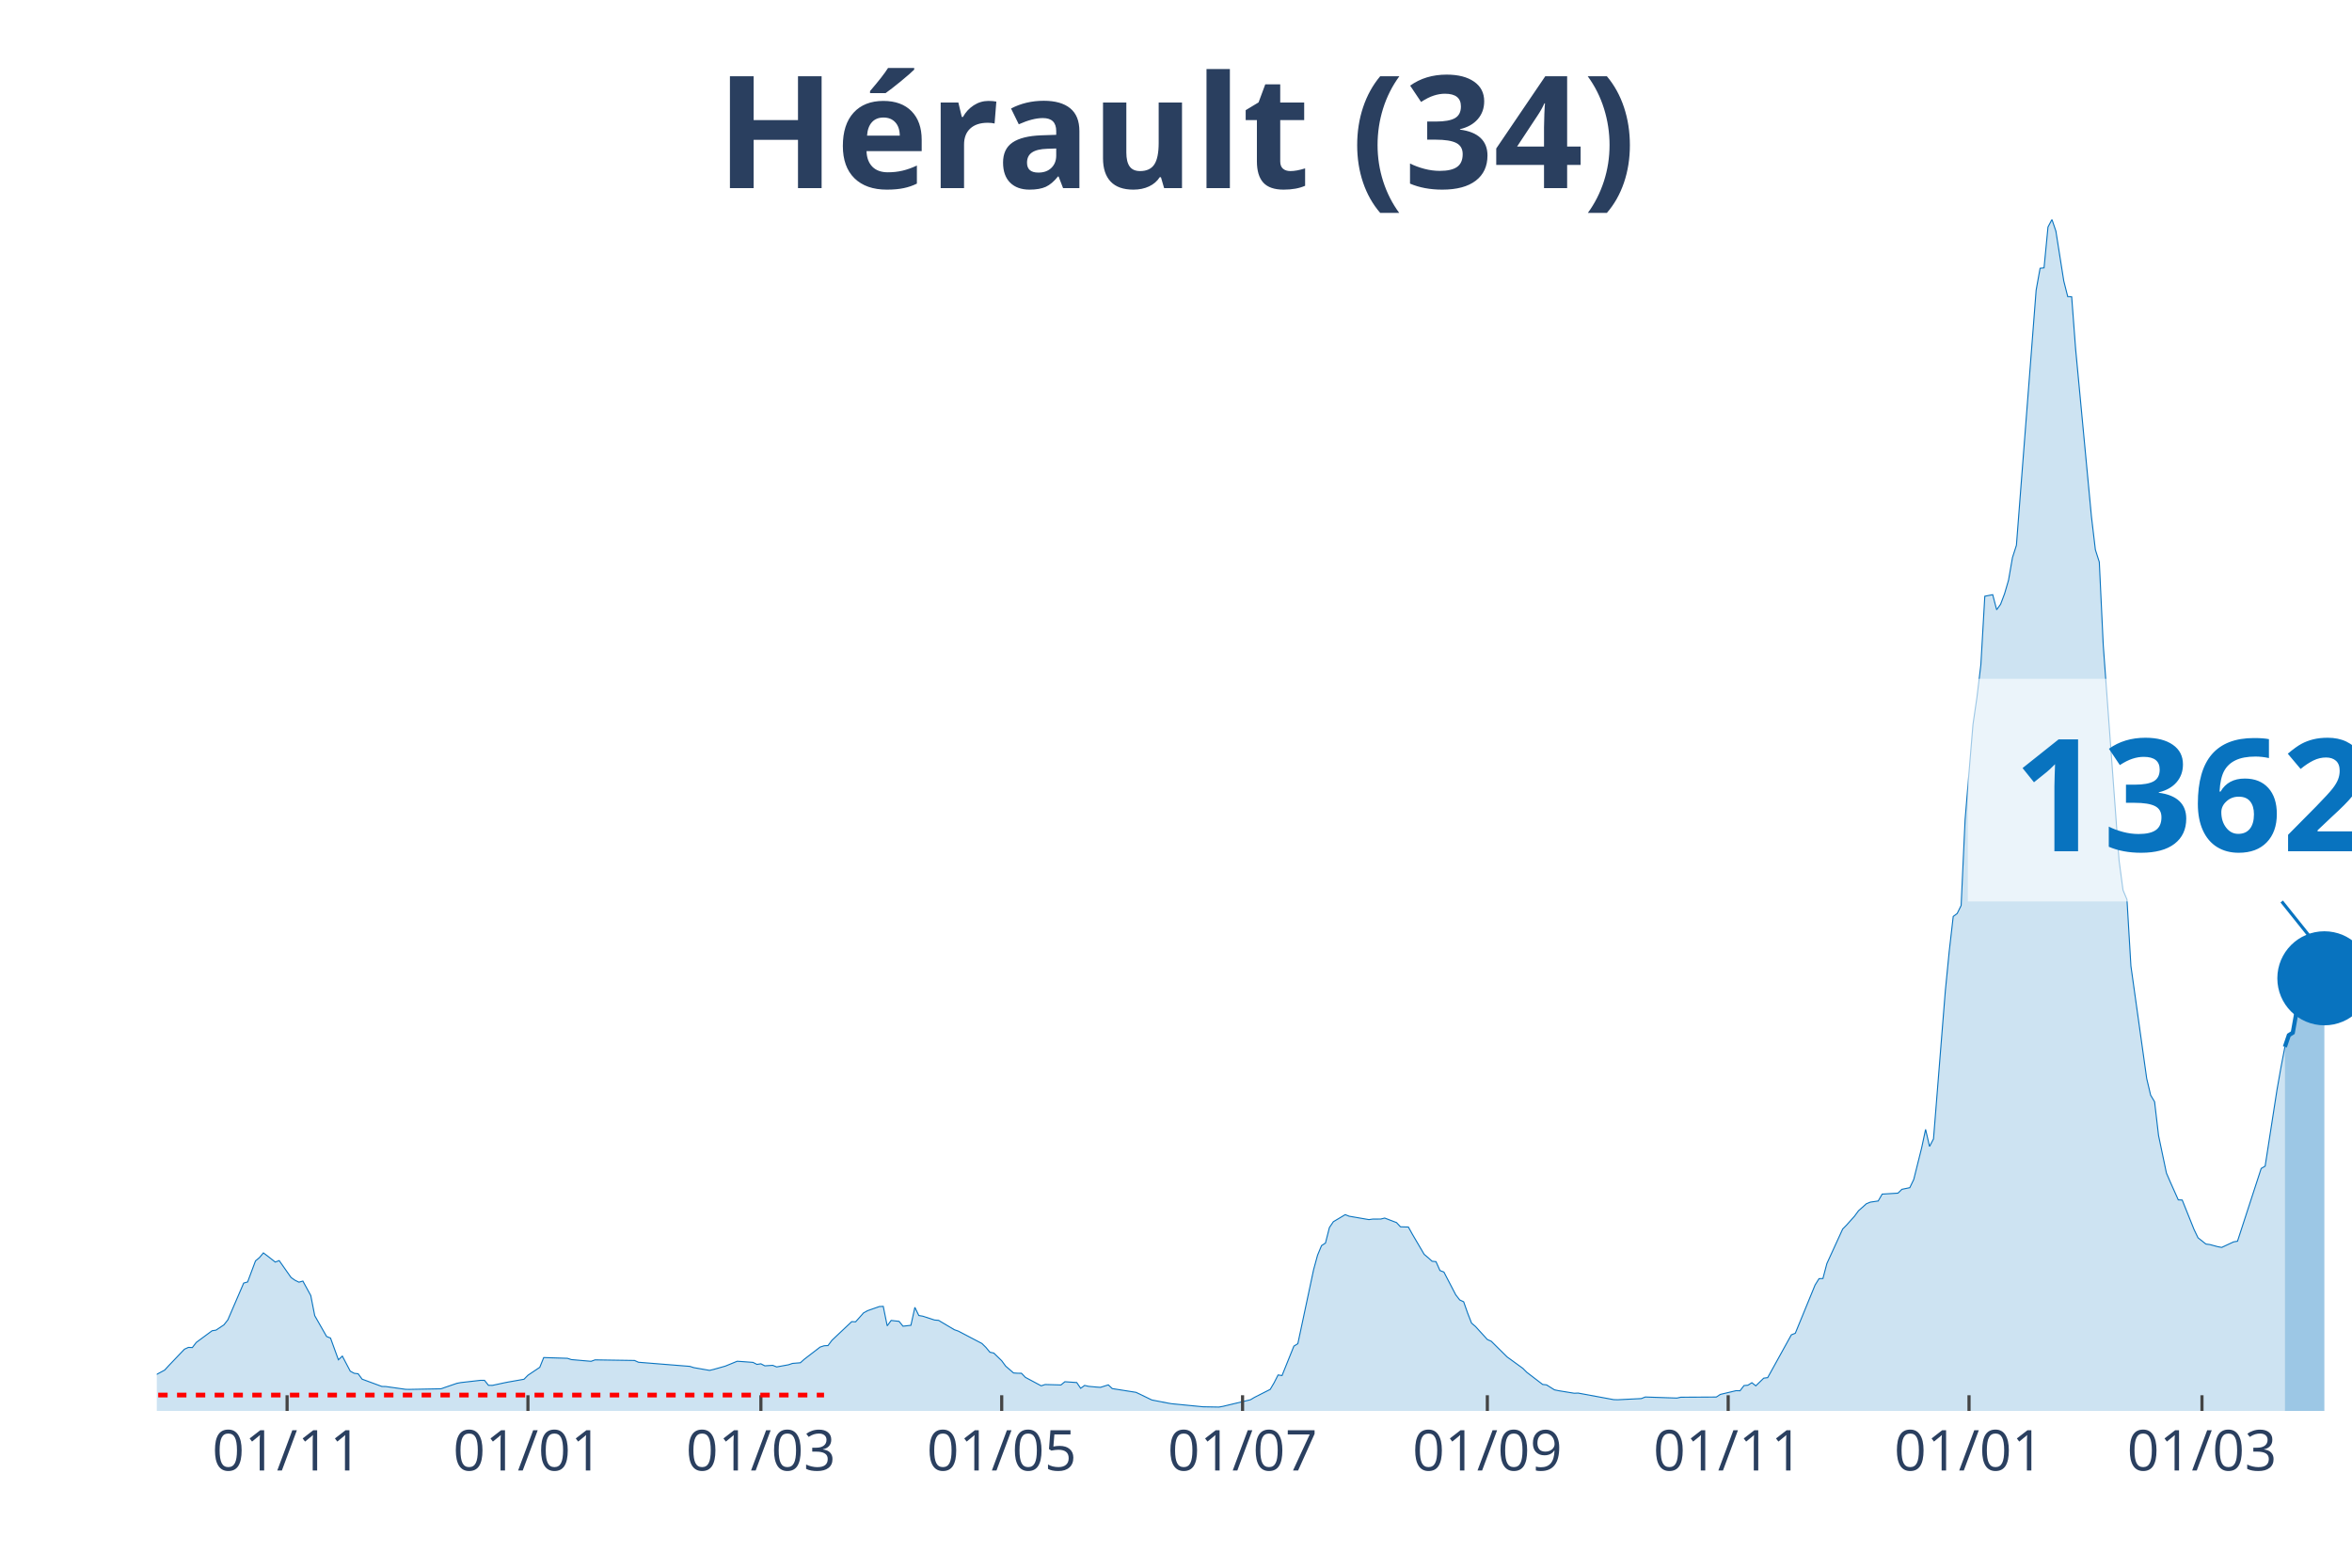
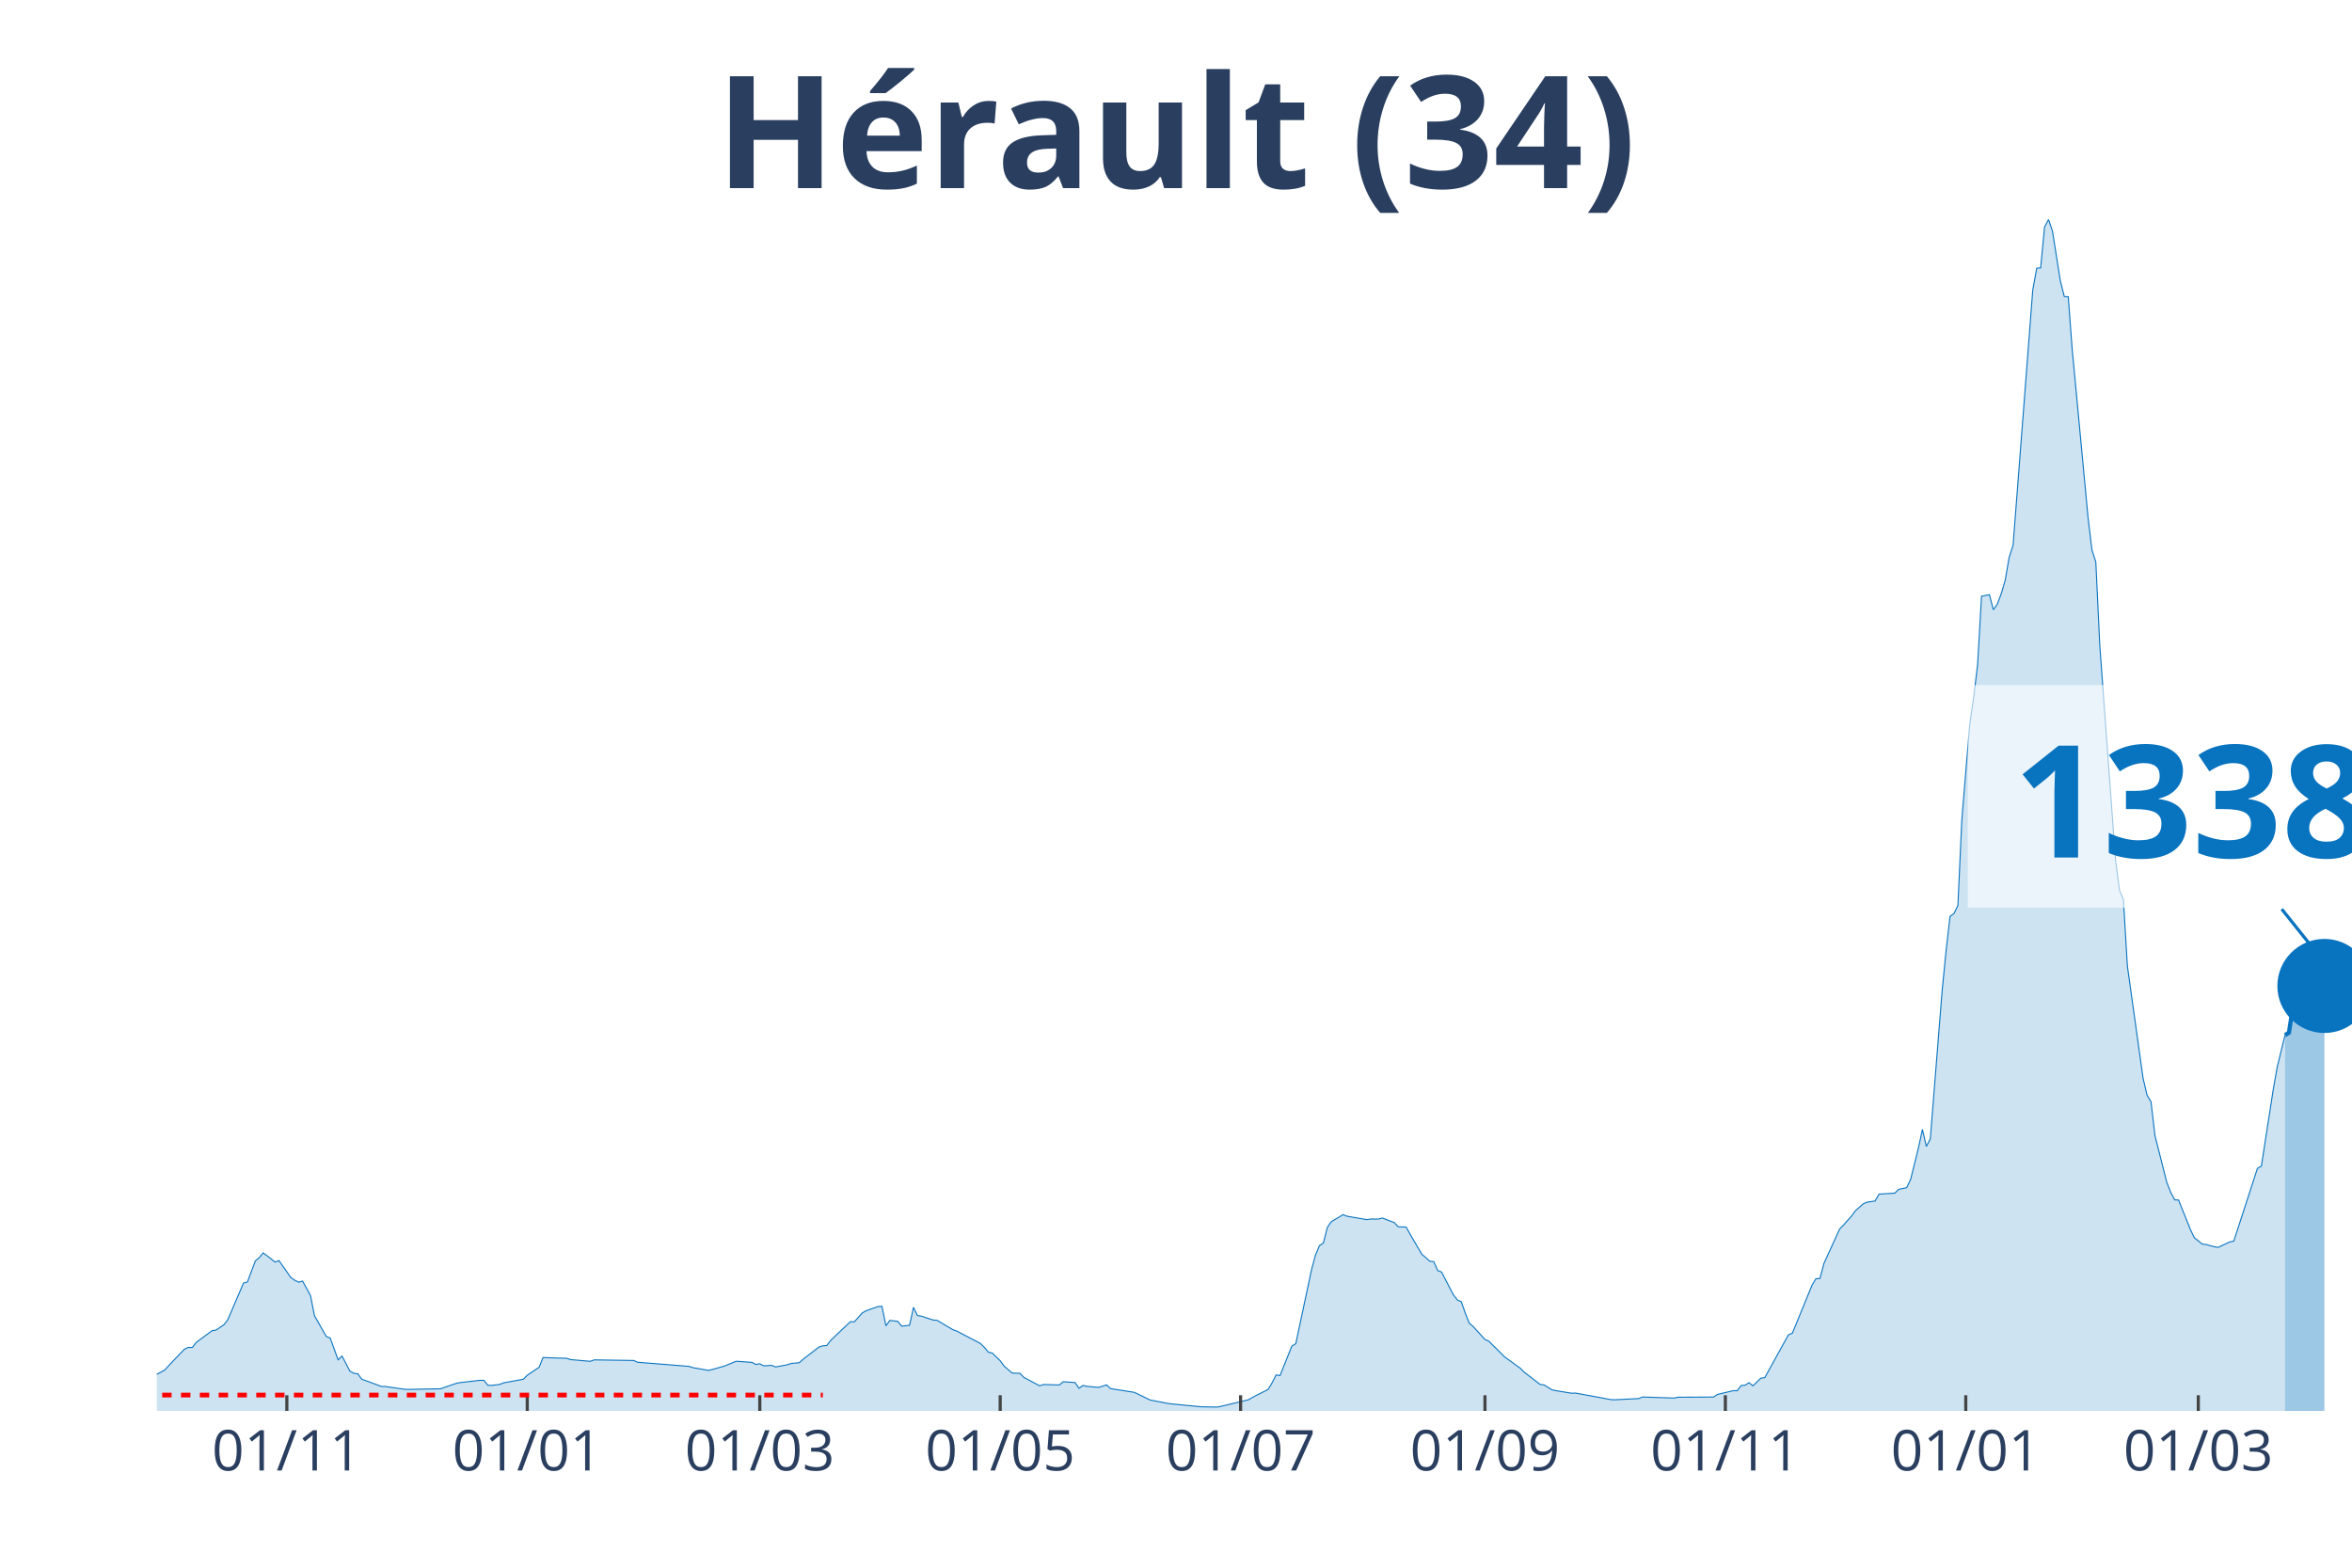
<svg xmlns="http://www.w3.org/2000/svg" class="main-svg" width="1125" height="750" style="" viewBox="0 0 750 500">
  <rect x="0" y="0" width="750" height="500" style="fill: rgb(0, 0, 0); fill-opacity: 0;" />
-   <defs id="defs-ab87c3">
+   <defs id="defs-e0affd">
    <g class="clips">
-       <clipPath id="clipab87c3xyplot" class="plotclip">
+       <clipPath id="clipe0affdxyplot" class="plotclip">
        <rect width="700" height="380" />
      </clipPath>
-       <clipPath class="axesclip" id="clipab87c3x">
+       <clipPath class="axesclip" id="clipe0affdx">
        <rect x="50" y="0" width="700" height="500" />
      </clipPath>
-       <clipPath class="axesclip" id="clipab87c3y">
+       <clipPath class="axesclip" id="clipe0affdy">
        <rect x="0" y="70" width="750" height="380" />
      </clipPath>
-       <clipPath class="axesclip" id="clipab87c3xy">
+       <clipPath class="axesclip" id="clipe0affdxy">
        <rect x="50" y="70" width="700" height="380" />
      </clipPath>
    </g>
    <g class="gradients" />
  </defs>
  <g class="bglayer">
    <rect class="bg" x="50" y="70" width="700" height="380" style="fill: rgb(0, 0, 0); fill-opacity: 0; stroke-width: 0;" />
  </g>
  <g class="layer-below">
    <g class="imagelayer" />
    <g class="shapelayer" />
  </g>
  <g class="cartesianlayer">
    <g class="subplot xy">
      <g class="layer-subplot">
        <g class="shapelayer" />
        <g class="imagelayer" />
      </g>
      <g class="gridlayer">
        <g class="x">
-           <path class="xgrid crisp" transform="translate(91.55,0)" d="M0,70v380" style="stroke: rgb(255, 255, 255); stroke-opacity: 1; stroke-width: 1px;" />
-           <path class="xgrid crisp" transform="translate(168.35,0)" d="M0,70v380" style="stroke: rgb(255, 255, 255); stroke-opacity: 1; stroke-width: 1px;" />
-           <path class="xgrid crisp" transform="translate(242.63,0)" d="M0,70v380" style="stroke: rgb(255, 255, 255); stroke-opacity: 1; stroke-width: 1px;" />
-           <path class="xgrid crisp" transform="translate(319.42,0)" d="M0,70v380" style="stroke: rgb(255, 255, 255); stroke-opacity: 1; stroke-width: 1px;" />
-           <path class="xgrid crisp" transform="translate(396.22,0)" d="M0,70v380" style="stroke: rgb(255, 255, 255); stroke-opacity: 1; stroke-width: 1px;" />
-           <path class="xgrid crisp" transform="translate(474.28,0)" d="M0,70v380" style="stroke: rgb(255, 255, 255); stroke-opacity: 1; stroke-width: 1px;" />
-           <path class="xgrid crisp" transform="translate(551.08,0)" d="M0,70v380" style="stroke: rgb(255, 255, 255); stroke-opacity: 1; stroke-width: 1px;" />
-           <path class="xgrid crisp" transform="translate(627.88,0)" d="M0,70v380" style="stroke: rgb(255, 255, 255); stroke-opacity: 1; stroke-width: 1px;" />
-           <path class="xgrid crisp" transform="translate(702.16,0)" d="M0,70v380" style="stroke: rgb(255, 255, 255); stroke-opacity: 1; stroke-width: 1px;" />
+           <path class="xgrid crisp" transform="translate(91.47,0)" d="M0,70v380" style="stroke: rgb(255, 255, 255); stroke-opacity: 1; stroke-width: 1px;" />
+           <path class="xgrid crisp" transform="translate(168.13,0)" d="M0,70v380" style="stroke: rgb(255, 255, 255); stroke-opacity: 1; stroke-width: 1px;" />
+           <path class="xgrid crisp" transform="translate(242.28,0)" d="M0,70v380" style="stroke: rgb(255, 255, 255); stroke-opacity: 1; stroke-width: 1px;" />
+           <path class="xgrid crisp" transform="translate(318.94,0)" d="M0,70v380" style="stroke: rgb(255, 255, 255); stroke-opacity: 1; stroke-width: 1px;" />
+           <path class="xgrid crisp" transform="translate(395.6,0)" d="M0,70v380" style="stroke: rgb(255, 255, 255); stroke-opacity: 1; stroke-width: 1px;" />
+           <path class="xgrid crisp" transform="translate(473.52,0)" d="M0,70v380" style="stroke: rgb(255, 255, 255); stroke-opacity: 1; stroke-width: 1px;" />
+           <path class="xgrid crisp" transform="translate(550.18,0)" d="M0,70v380" style="stroke: rgb(255, 255, 255); stroke-opacity: 1; stroke-width: 1px;" />
+           <path class="xgrid crisp" transform="translate(626.84,0)" d="M0,70v380" style="stroke: rgb(255, 255, 255); stroke-opacity: 1; stroke-width: 1px;" />
+           <path class="xgrid crisp" transform="translate(700.99,0)" d="M0,70v380" style="stroke: rgb(255, 255, 255); stroke-opacity: 1; stroke-width: 1px;" />
        </g>
        <g class="y" />
      </g>
      <g class="zerolinelayer" />
      <path class="xlines-below" />
      <path class="ylines-below" />
      <g class="overlines-below" />
      <g class="xaxislayer-below" />
      <g class="yaxislayer-below" />
      <g class="overaxes-below" />
-       <g class="plot" transform="translate(50, 70)" clip-path="url('#clipab87c3xyplot')">
+       <g class="plot" transform="translate(50, 70)" clip-path="url('#clipe0affdxyplot')">
        <g class="scatterlayer mlayer">
-           <g class="trace scatter trace7fc753" style="stroke-miterlimit: 2;">
+           <g class="trace scatter tracee66401" style="stroke-miterlimit: 2;">
            <g class="fills">
              <g>
-                 <path class="js-fill" d="M678.6,380L-171.22,380L-171.22,379.54L-141.01,379.86L-139.75,379.87L-66.73,378.15L-65.47,377.7L-55.4,373.11L-54.14,372.22L-49.1,370.88L-47.84,370.72L-35.25,370.33L-33.99,370.46L-18.88,369.87L-17.63,369.35L-11.33,369.62L-10.07,369.97L-7.55,370.08L-6.29,370.11L-3.78,370.25L-2.52,369.68L2.52,366.97L3.78,365.59L8.81,360.32L10.07,359.74L11.33,359.79L12.59,358.15L17.63,354.43L18.88,354.23L21.4,352.55L22.66,350.95L27.7,339.23L28.96,338.87L31.47,332.15L32.73,331.1L33.99,329.6L35.25,330.54L37.77,332.52L39.03,332.06L42.81,337.44L44.06,338.32L45.32,338.94L46.58,338.59L49.1,343.2L50.36,349.62L54.14,356.25L55.4,356.77L57.91,363.69L59.17,362.52L61.69,367.32L62.95,368L64.21,368.15L65.47,369.87L71.76,372.19L73.02,372.22L79.32,373.11L80.58,373.13L90.65,372.94L91.91,372.49L95.68,371.2L96.94,370.96L103.24,370.24L104.5,370.25L105.76,371.83L107.01,371.85L110.79,371.04L112.05,370.79L117.09,369.9L118.35,368.62L122.12,366.09L123.38,362.98L130.94,363.22L132.19,363.63L138.49,364.18L139.75,363.72L152.34,363.91L153.6,364.48L169.96,365.79L171.22,366.19L176.26,367.07L177.52,366.77L180.04,366.06L181.29,365.71L185.07,364.16L186.33,364.24L190.11,364.52L191.37,365.16L192.63,364.97L193.88,365.62L196.4,365.46L197.66,365.97L201.44,365.28L202.7,364.85L205.22,364.64L206.47,363.52L211.51,359.64L212.77,359.22L214.03,359.15L215.29,357.47L221.58,351.53L222.84,351.58L225.36,348.74L226.62,348.04L230.4,346.71L231.65,346.65L232.91,352.86L234.17,351.14L236.69,351.43L237.95,352.98L240.47,352.69L241.73,346.97L242.99,349.57L244.24,349.78L248.02,351.01L249.28,351.11L254.32,354.1L255.58,354.54L263.13,358.5L264.39,359.74L265.65,361.27L266.91,361.55L269.42,363.99L270.68,365.71L273.2,367.89L274.46,367.98L275.72,367.99L276.98,369.3L282.01,371.99L283.27,371.58L288.31,371.72L289.57,370.69L293.35,370.95L294.6,372.78L295.86,371.87L297.12,372.16L299.64,372.39L300.9,372.48L303.42,371.69L304.68,372.88L312.23,374.07L313.49,374.66L317.27,376.5L318.53,376.75L322.3,377.48L323.56,377.7L332.37,378.56L333.63,378.68L338.67,378.77L339.93,378.55L348.74,376.44L350,375.69L355.04,373.13L356.29,371.01L357.55,368.53L358.81,368.72L362.59,359.33L363.85,358.56L368.88,334.94L370.14,330.32L371.4,327.28L372.66,326.46L373.92,321.51L375.18,319.65L378.96,317.4L380.22,317.9L386.51,318.98L387.77,318.81L390.29,318.8L391.55,318.49L395.32,319.93L396.58,321.28L399.1,321.35L400.36,323.62L404.14,330.06L405.4,331.12L406.65,332.26L407.91,332.39L409.17,335.22L410.43,335.71L414.21,342.98L415.47,344.6L416.73,345.19L417.99,348.78L419.24,351.99L420.5,353.07L424.28,357.22L425.54,357.79L430.58,362.78L431.83,363.68L435.61,366.43L436.87,367.69L441.91,371.55L443.17,371.7L445.68,373.27L446.94,373.54L451.98,374.36L453.24,374.31L464.57,376.4L465.83,376.44L473.38,376.06L474.64,375.56L484.71,375.9L485.97,375.63L497.3,375.57L498.56,374.74L503.6,373.54L504.86,373.57L506.12,371.91L507.37,371.8L508.63,371L509.89,372L512.41,369.55L513.67,369.39L521.22,355.73L522.48,355.23L528.78,339.86L530.04,337.82L531.29,337.77L532.55,333L537.59,321.98L538.85,320.7L541.37,317.88L542.63,316.17L545.14,313.93L546.4,313.41L548.92,313.04L550.18,310.85L555.22,310.54L556.47,309.32L558.99,308.8L560.25,306.18L562.77,296.1L564.03,290.21L565.29,295.65L566.55,293.24L570.32,246.05L571.58,233.26L572.84,222.29L574.1,221.35L575.36,218.8L576.62,191.49L579.14,161.07L580.4,152.43L581.65,142.04L582.91,120.16L585.43,119.67L586.69,124.47L587.95,122.71L589.21,119.37L590.47,115.07L591.73,107.83L592.99,103.91L594.24,87.72L599.28,22.54L600.54,15.55L601.8,15.42L603.06,2.39L604.32,0L605.58,3.72L608.09,19.61L609.35,24.59L610.61,24.66L611.87,41.32L616.91,94.72L618.17,105.35L619.42,109.26L620.68,135.78L625.72,204.39L626.98,213.89L628.24,216.9L629.5,238.09L634.53,273.96L635.79,279.28L637.05,281.4L638.31,292.16L640.83,304.14L642.09,307.06L644.6,312.68L645.86,312.74L649.64,322.15L650.9,324.78L653.42,326.78L654.68,326.94L657.19,327.62L658.45,327.85L662.23,326.09L663.49,325.87L671.04,302.67L672.3,301.93L676.08,277.61L677.34,270.47L678.6,263.88" style="fill: rgb(8, 115, 191); fill-opacity: 0.2; stroke-width: 0;" />
+                 <path class="js-fill" d="M678.64,380L-170.92,380L-170.92,379.54L-140.75,379.86L-139.5,379.87L-66.61,378.15L-65.35,377.7L-55.3,373.11L-54.04,372.22L-49.01,370.88L-47.76,370.72L-35.19,370.33L-33.93,370.46L-18.85,369.87L-17.59,369.35L-11.31,369.62L-10.05,369.97L-7.54,370.08L-6.28,370.11L-3.77,370.25L-2.51,369.68L2.51,366.97L3.77,365.59L8.8,360.32L10.05,359.74L11.31,359.79L12.57,358.15L17.59,354.43L18.85,354.23L21.36,352.55L22.62,350.95L27.65,339.23L28.9,338.87L31.42,332.15L32.68,331.1L33.93,329.6L35.19,330.54L37.7,332.52L38.96,332.06L42.73,337.44L43.99,338.32L45.24,338.94L46.5,338.59L49.01,343.2L50.27,349.62L54.04,356.25L55.3,356.77L57.81,363.69L59.07,362.52L61.58,367.32L62.84,368L64.09,368.15L65.35,369.87L71.63,372.19L72.89,372.22L79.17,373.11L80.43,373.13L90.48,372.94L91.74,372.49L95.51,371.2L96.77,370.96L103.05,370.24L104.31,370.25L105.57,371.83L106.82,371.85L109.34,371.55L110.59,371.04L116.88,369.9L118.13,368.62L121.9,366.09L123.16,362.98L130.7,363.22L131.96,363.63L138.24,364.18L139.5,363.72L152.06,363.91L153.32,364.48L169.66,365.79L170.92,366.19L175.94,367.07L177.2,366.77L179.71,366.06L180.97,365.71L184.74,364.16L186,364.24L189.77,364.52L191.02,365.16L192.28,364.97L193.54,365.62L196.05,365.46L197.31,365.97L201.08,365.28L202.33,364.85L204.85,364.64L206.1,363.52L211.13,359.64L212.39,359.22L213.64,359.15L214.9,357.47L221.18,351.53L222.44,351.58L224.96,348.74L226.21,348.04L229.98,346.71L231.24,346.65L232.5,352.86L233.75,351.14L236.27,351.43L237.52,352.98L240.04,352.69L241.29,346.97L242.55,349.57L243.81,349.78L247.58,351.01L248.83,351.11L253.86,354.1L255.12,354.54L262.66,358.5L263.91,359.74L265.17,361.27L266.43,361.55L268.94,363.99L270.2,365.71L272.71,367.89L273.97,367.98L275.22,367.99L276.48,369.3L281.51,371.99L282.76,371.58L287.79,371.72L289.05,370.69L292.82,370.95L294.08,372.78L295.33,371.87L296.59,372.16L299.1,372.39L300.36,372.48L302.87,371.69L304.13,372.88L311.67,374.07L312.93,374.66L316.7,376.5L317.95,376.75L321.72,377.48L322.98,377.7L331.78,378.56L333.03,378.68L338.06,378.77L339.32,378.55L348.11,376.44L349.37,375.69L354.4,373.13L355.66,371.01L356.91,368.53L358.17,368.72L361.94,359.33L363.2,358.56L368.22,334.94L369.48,330.32L370.74,327.28L371.99,326.46L373.25,321.51L374.51,319.65L378.28,317.4L379.53,317.9L385.82,318.98L387.07,318.81L389.59,318.8L390.84,318.49L394.61,319.93L395.87,321.28L398.38,321.35L399.64,323.62L403.41,330.06L404.67,331.12L405.92,332.26L407.18,332.39L408.44,335.22L409.69,335.71L413.46,342.98L414.72,344.6L415.98,345.19L417.24,348.78L418.49,351.99L419.75,353.07L423.52,357.22L424.78,357.79L429.8,362.78L431.06,363.68L434.83,366.43L436.09,367.69L441.11,371.55L442.37,371.7L444.88,373.27L446.14,373.54L451.17,374.36L452.42,374.31L463.73,376.4L464.99,376.44L472.53,376.06L473.79,375.56L483.84,375.9L485.1,375.63L496.41,375.57L497.67,374.74L502.69,373.54L503.95,373.57L505.21,371.91L506.46,371.8L507.72,371L508.98,372L511.49,369.55L512.75,369.39L520.29,355.73L521.54,355.23L527.83,339.86L529.08,337.82L530.34,337.77L531.6,333L536.62,321.98L537.88,320.7L540.39,317.88L541.65,316.17L544.17,313.93L545.42,313.41L547.94,313.04L549.19,310.85L554.22,310.54L555.48,309.32L557.99,308.8L559.25,306.18L561.76,296.1L563.02,290.21L564.27,295.65L565.53,293.24L569.3,246.05L570.56,233.26L571.81,222.29L573.07,221.35L574.33,218.8L575.58,191.49L578.1,161.07L579.35,152.43L580.61,142.04L581.87,120.16L584.38,119.67L585.64,124.47L586.89,122.71L588.15,119.37L589.41,115.07L590.66,107.83L591.92,103.91L593.18,87.72L598.2,22.54L599.46,15.55L600.72,15.42L601.97,2.39L603.23,0L604.49,3.72L607,19.61L608.26,24.59L609.52,24.66L610.77,41.32L615.8,94.72L617.06,105.35L618.31,109.26L619.57,135.78L624.6,204.39L625.85,213.89L627.11,216.9L628.37,238.09L633.39,273.96L634.65,279.28L635.91,281.4L637.16,292.16L640.93,307.06L642.19,310.29L643.45,312.68L644.7,312.74L648.47,322.15L649.73,324.78L652.24,326.78L653.5,326.94L656.01,327.62L657.27,327.85L661.04,326.09L662.3,325.86L669.84,302.66L671.1,301.93L674.87,277.6L676.12,270.46L678.64,260.14" style="fill: rgb(8, 115, 191); fill-opacity: 0.2; stroke-width: 0;" />
              </g>
            </g>
            <g class="errorbars" />
            <g class="lines">
-               <path class="js-line" d="M-171.22,379.54L-141.01,379.86L-139.75,379.87L-66.73,378.15L-65.47,377.7L-55.4,373.11L-54.14,372.22L-49.1,370.88L-47.84,370.72L-35.25,370.33L-33.99,370.46L-18.88,369.87L-17.63,369.35L-11.33,369.62L-10.07,369.97L-7.55,370.08L-6.29,370.11L-3.78,370.25L-2.52,369.68L2.52,366.97L3.78,365.59L8.81,360.32L10.07,359.74L11.33,359.79L12.59,358.15L17.63,354.43L18.88,354.23L21.4,352.55L22.66,350.95L27.7,339.23L28.96,338.87L31.47,332.15L32.73,331.1L33.99,329.6L35.25,330.54L37.77,332.52L39.03,332.06L42.81,337.44L44.06,338.32L45.32,338.94L46.58,338.59L49.1,343.2L50.36,349.62L54.14,356.25L55.4,356.77L57.91,363.69L59.17,362.52L61.69,367.32L62.95,368L64.21,368.15L65.47,369.87L71.76,372.19L73.02,372.22L79.32,373.11L80.58,373.13L90.65,372.94L91.91,372.49L95.68,371.2L96.94,370.96L103.24,370.24L104.5,370.25L105.76,371.83L107.01,371.85L110.79,371.04L112.05,370.79L117.09,369.9L118.35,368.62L122.12,366.09L123.38,362.98L130.94,363.22L132.19,363.63L138.49,364.18L139.75,363.72L152.34,363.91L153.6,364.48L169.96,365.79L171.22,366.19L176.26,367.07L177.52,366.77L180.04,366.06L181.29,365.71L185.07,364.16L186.33,364.24L190.11,364.52L191.37,365.16L192.63,364.97L193.88,365.62L196.4,365.46L197.66,365.97L201.44,365.28L202.7,364.85L205.22,364.64L206.47,363.52L211.51,359.64L212.77,359.22L214.03,359.15L215.29,357.47L221.58,351.53L222.84,351.58L225.36,348.74L226.62,348.04L230.4,346.71L231.65,346.65L232.91,352.86L234.17,351.14L236.69,351.43L237.95,352.98L240.47,352.69L241.73,346.97L242.99,349.57L244.24,349.78L248.02,351.01L249.28,351.11L254.32,354.1L255.58,354.54L263.13,358.5L264.39,359.74L265.65,361.27L266.91,361.55L269.42,363.99L270.68,365.71L273.2,367.89L274.46,367.98L275.72,367.99L276.98,369.3L282.01,371.99L283.27,371.58L288.31,371.72L289.57,370.69L293.35,370.95L294.6,372.78L295.86,371.87L297.12,372.16L299.64,372.39L300.9,372.48L303.42,371.69L304.68,372.88L312.23,374.07L313.49,374.66L317.27,376.5L318.53,376.75L322.3,377.48L323.56,377.7L332.37,378.56L333.63,378.68L338.67,378.77L339.93,378.55L348.74,376.44L350,375.69L355.04,373.13L356.29,371.01L357.55,368.53L358.81,368.72L362.59,359.33L363.85,358.56L368.88,334.94L370.14,330.32L371.4,327.28L372.66,326.46L373.92,321.51L375.18,319.65L378.96,317.4L380.22,317.9L386.51,318.98L387.77,318.81L390.29,318.8L391.55,318.49L395.32,319.93L396.58,321.28L399.1,321.35L400.36,323.62L404.14,330.06L405.4,331.12L406.65,332.26L407.91,332.39L409.17,335.22L410.43,335.71L414.21,342.98L415.47,344.6L416.73,345.19L417.99,348.78L419.24,351.99L420.5,353.07L424.28,357.22L425.54,357.79L430.58,362.78L431.83,363.68L435.61,366.43L436.87,367.69L441.91,371.55L443.17,371.7L445.68,373.27L446.94,373.54L451.98,374.36L453.24,374.31L464.57,376.4L465.83,376.44L473.38,376.06L474.64,375.56L484.71,375.9L485.97,375.63L497.3,375.57L498.56,374.74L503.6,373.54L504.86,373.57L506.12,371.91L507.37,371.8L508.63,371L509.89,372L512.41,369.55L513.67,369.39L521.22,355.73L522.48,355.23L528.78,339.86L530.04,337.82L531.29,337.77L532.55,333L537.59,321.98L538.85,320.7L541.37,317.88L542.63,316.17L545.14,313.93L546.4,313.41L548.92,313.04L550.18,310.85L555.22,310.54L556.47,309.32L558.99,308.8L560.25,306.18L562.77,296.1L564.03,290.21L565.29,295.65L566.55,293.24L570.32,246.05L571.58,233.26L572.84,222.29L574.1,221.35L575.36,218.8L576.62,191.49L579.14,161.07L580.4,152.43L581.65,142.04L582.91,120.16L585.43,119.67L586.69,124.47L587.95,122.71L589.21,119.37L590.47,115.07L591.73,107.83L592.99,103.91L594.24,87.72L599.28,22.54L600.54,15.55L601.8,15.42L603.06,2.39L604.32,0L605.58,3.72L608.09,19.61L609.35,24.59L610.61,24.66L611.87,41.32L616.91,94.72L618.17,105.35L619.42,109.26L620.68,135.78L625.72,204.39L626.98,213.89L628.24,216.9L629.5,238.09L634.53,273.96L635.79,279.28L637.05,281.4L638.31,292.16L640.83,304.14L642.09,307.06L644.6,312.68L645.86,312.74L649.64,322.15L650.9,324.78L653.42,326.78L654.68,326.94L657.19,327.62L658.45,327.85L662.23,326.09L663.49,325.87L671.04,302.67L672.3,301.93L676.08,277.61L677.34,270.47L678.6,263.88" style="vector-effect: non-scaling-stroke; fill: none; stroke: rgb(8, 115, 191); stroke-opacity: 1; stroke-width: 0.5px; opacity: 1;" />
+               <path class="js-line" d="M-170.92,379.54L-140.75,379.86L-139.5,379.87L-66.61,378.15L-65.35,377.7L-55.3,373.11L-54.04,372.22L-49.01,370.88L-47.76,370.72L-35.19,370.33L-33.93,370.46L-18.85,369.87L-17.59,369.35L-11.31,369.62L-10.05,369.97L-7.54,370.08L-6.28,370.11L-3.77,370.25L-2.51,369.68L2.51,366.97L3.77,365.59L8.8,360.32L10.05,359.74L11.31,359.79L12.57,358.15L17.59,354.43L18.85,354.23L21.36,352.55L22.62,350.95L27.65,339.23L28.9,338.87L31.42,332.15L32.68,331.1L33.93,329.6L35.19,330.54L37.7,332.52L38.96,332.06L42.73,337.44L43.99,338.32L45.24,338.94L46.5,338.59L49.01,343.2L50.27,349.62L54.04,356.25L55.3,356.77L57.81,363.69L59.07,362.52L61.58,367.32L62.84,368L64.09,368.15L65.35,369.87L71.63,372.19L72.89,372.22L79.17,373.11L80.43,373.13L90.48,372.94L91.74,372.49L95.51,371.2L96.77,370.96L103.05,370.24L104.31,370.25L105.57,371.83L106.82,371.85L109.34,371.55L110.59,371.04L116.88,369.9L118.13,368.62L121.9,366.09L123.16,362.98L130.7,363.22L131.96,363.63L138.24,364.18L139.5,363.72L152.06,363.91L153.32,364.48L169.66,365.79L170.92,366.19L175.94,367.07L177.2,366.77L179.71,366.06L180.97,365.71L184.74,364.16L186,364.24L189.77,364.52L191.02,365.16L192.28,364.97L193.54,365.62L196.05,365.46L197.31,365.97L201.08,365.28L202.33,364.85L204.85,364.64L206.1,363.52L211.13,359.64L212.39,359.22L213.64,359.15L214.9,357.47L221.18,351.53L222.44,351.58L224.96,348.74L226.21,348.04L229.98,346.71L231.24,346.65L232.5,352.86L233.75,351.14L236.27,351.43L237.52,352.98L240.04,352.69L241.29,346.97L242.55,349.57L243.81,349.78L247.58,351.01L248.83,351.11L253.86,354.1L255.12,354.54L262.66,358.5L263.91,359.74L265.17,361.27L266.43,361.55L268.94,363.99L270.2,365.71L272.71,367.89L273.97,367.98L275.22,367.99L276.48,369.3L281.51,371.99L282.76,371.58L287.79,371.72L289.05,370.69L292.82,370.95L294.08,372.78L295.33,371.87L296.59,372.16L299.1,372.39L300.36,372.48L302.87,371.69L304.13,372.88L311.67,374.07L312.93,374.66L316.7,376.5L317.95,376.75L321.72,377.48L322.98,377.7L331.78,378.56L333.03,378.68L338.06,378.77L339.32,378.55L348.11,376.44L349.37,375.69L354.4,373.13L355.66,371.01L356.91,368.53L358.17,368.72L361.94,359.33L363.2,358.56L368.22,334.94L369.48,330.32L370.74,327.28L371.99,326.46L373.25,321.51L374.51,319.65L378.28,317.4L379.53,317.9L385.82,318.98L387.07,318.81L389.59,318.8L390.84,318.49L394.61,319.93L395.87,321.28L398.38,321.35L399.64,323.62L403.41,330.06L404.67,331.12L405.92,332.26L407.18,332.39L408.44,335.22L409.69,335.71L413.46,342.98L414.72,344.6L415.98,345.19L417.24,348.78L418.49,351.99L419.75,353.07L423.52,357.22L424.78,357.79L429.8,362.78L431.06,363.68L434.83,366.43L436.09,367.69L441.11,371.55L442.37,371.7L444.88,373.27L446.14,373.54L451.17,374.36L452.42,374.31L463.73,376.4L464.99,376.44L472.53,376.06L473.79,375.56L483.84,375.9L485.1,375.63L496.41,375.57L497.67,374.74L502.69,373.54L503.95,373.57L505.21,371.91L506.46,371.8L507.72,371L508.98,372L511.49,369.55L512.75,369.39L520.29,355.73L521.54,355.23L527.83,339.86L529.08,337.82L530.34,337.77L531.6,333L536.62,321.98L537.88,320.7L540.39,317.88L541.65,316.17L544.17,313.93L545.42,313.41L547.94,313.04L549.19,310.85L554.22,310.54L555.48,309.32L557.99,308.8L559.25,306.18L561.76,296.1L563.02,290.21L564.27,295.65L565.53,293.24L569.3,246.05L570.56,233.26L571.81,222.29L573.07,221.35L574.33,218.8L575.58,191.49L578.1,161.07L579.35,152.43L580.61,142.04L581.87,120.16L584.38,119.67L585.64,124.47L586.89,122.71L588.15,119.37L589.41,115.07L590.66,107.83L591.92,103.91L593.18,87.72L598.2,22.54L599.46,15.55L600.72,15.42L601.97,2.39L603.23,0L604.49,3.72L607,19.61L608.26,24.59L609.52,24.66L610.77,41.32L615.8,94.72L617.06,105.35L618.31,109.26L619.57,135.78L624.6,204.39L625.85,213.89L627.11,216.9L628.37,238.09L633.39,273.96L634.65,279.28L635.91,281.4L637.16,292.16L640.93,307.06L642.19,310.29L643.45,312.68L644.7,312.74L648.47,322.15L649.73,324.78L652.24,326.78L653.5,326.94L656.01,327.62L657.27,327.85L661.04,326.09L662.3,325.86L669.84,302.66L671.1,301.93L674.87,277.6L676.12,270.46L678.64,260.14" style="vector-effect: non-scaling-stroke; fill: none; stroke: rgb(8, 115, 191); stroke-opacity: 1; stroke-width: 0.5px; opacity: 1;" />
            </g>
            <g class="points" />
            <g class="text" />
          </g>
-           <g class="trace scatter tracec9bb6b" style="stroke-miterlimit: 2;">
+           <g class="trace scatter tracec65d79" style="stroke-miterlimit: 2;">
            <g class="fills">
              <g>
-                 <path class="js-fill" d="M691.19,380L678.6,380L678.6,263.88L679.86,260.16L681.12,259.37L683.63,245.3L684.89,241.52L686.15,239.62L687.41,239.13L689.93,239.94L691.19,242.02" style="fill: rgb(8, 115, 191); fill-opacity: 0.4; stroke-width: 0;" />
+                 <path class="js-fill" d="M691.2,380L678.64,380L678.64,260.14L679.89,259.35L681.15,251.09L683.66,241.49L684.92,239.59L686.18,239.11L687.43,239.53L688.69,239.9L689.95,241.92L691.2,244.46" style="fill: rgb(8, 115, 191); fill-opacity: 0.4; stroke-width: 0;" />
              </g>
            </g>
            <g class="errorbars" />
            <g class="lines">
-               <path class="js-line" d="M678.6,263.88L679.86,260.16L681.12,259.37L683.63,245.3L684.89,241.52L686.15,239.62L687.41,239.13L689.93,239.94L691.19,242.02" style="vector-effect: non-scaling-stroke; fill: none; stroke: rgb(8, 115, 191); stroke-opacity: 1; stroke-width: 2px; opacity: 1;" />
+               <path class="js-line" d="M678.64,260.14L679.89,259.35L681.15,251.09L683.66,241.49L684.92,239.59L686.18,239.11L687.43,239.53L688.69,239.9L689.95,241.92L691.2,244.46" style="vector-effect: non-scaling-stroke; fill: none; stroke: rgb(8, 115, 191); stroke-opacity: 1; stroke-width: 2px; opacity: 1;" />
            </g>
            <g class="points" />
            <g class="text" />
          </g>
-           <g class="trace scatter trace97e33d" style="stroke-miterlimit: 2; opacity: 1;">
+           <g class="trace scatter traceaba4ae" style="stroke-miterlimit: 2; opacity: 1;">
            <g class="fills" />
            <g class="errorbars" />
            <g class="lines" />
            <g class="points">
-               <path class="point" transform="translate(691.19,242.02)" d="M15,0A15,15 0 1,1 0,-15A15,15 0 0,1 15,0Z" style="opacity: 1; stroke-width: 0px; fill: rgb(8, 115, 191); fill-opacity: 1;" />
+               <path class="point" transform="translate(691.2,244.46)" d="M15,0A15,15 0 1,1 0,-15A15,15 0 0,1 15,0Z" style="opacity: 1; stroke-width: 0px; fill: rgb(8, 115, 191); fill-opacity: 1;" />
            </g>
            <g class="text" />
          </g>
        </g>
      </g>
      <g class="overplot" />
      <path class="xlines-above crisp" style="fill: none; stroke-width: 1px; stroke: rgb(0, 0, 0); stroke-opacity: 0;" d="" />
      <path class="ylines-above crisp" style="fill: none;" d="M0,0" />
      <g class="overlines-above" />
      <g class="xaxislayer-above">
-         <path class="xtick ticks crisp" d="M0,450v-5" transform="translate(91.55,0)" style="stroke: rgb(68, 68, 68); stroke-opacity: 1; stroke-width: 1px;" />
-         <path class="xtick ticks crisp" d="M0,450v-5" transform="translate(168.35,0)" style="stroke: rgb(68, 68, 68); stroke-opacity: 1; stroke-width: 1px;" />
-         <path class="xtick ticks crisp" d="M0,450v-5" transform="translate(242.63,0)" style="stroke: rgb(68, 68, 68); stroke-opacity: 1; stroke-width: 1px;" />
-         <path class="xtick ticks crisp" d="M0,450v-5" transform="translate(319.42,0)" style="stroke: rgb(68, 68, 68); stroke-opacity: 1; stroke-width: 1px;" />
-         <path class="xtick ticks crisp" d="M0,450v-5" transform="translate(396.22,0)" style="stroke: rgb(68, 68, 68); stroke-opacity: 1; stroke-width: 1px;" />
-         <path class="xtick ticks crisp" d="M0,450v-5" transform="translate(474.28,0)" style="stroke: rgb(68, 68, 68); stroke-opacity: 1; stroke-width: 1px;" />
-         <path class="xtick ticks crisp" d="M0,450v-5" transform="translate(551.08,0)" style="stroke: rgb(68, 68, 68); stroke-opacity: 1; stroke-width: 1px;" />
-         <path class="xtick ticks crisp" d="M0,450v-5" transform="translate(627.88,0)" style="stroke: rgb(68, 68, 68); stroke-opacity: 1; stroke-width: 1px;" />
-         <path class="xtick ticks crisp" d="M0,450v-5" transform="translate(702.16,0)" style="stroke: rgb(68, 68, 68); stroke-opacity: 1; stroke-width: 1px;" />
+         <path class="xtick ticks crisp" d="M0,450v-5" transform="translate(91.47,0)" style="stroke: rgb(68, 68, 68); stroke-opacity: 1; stroke-width: 1px;" />
+         <path class="xtick ticks crisp" d="M0,450v-5" transform="translate(168.13,0)" style="stroke: rgb(68, 68, 68); stroke-opacity: 1; stroke-width: 1px;" />
+         <path class="xtick ticks crisp" d="M0,450v-5" transform="translate(242.28,0)" style="stroke: rgb(68, 68, 68); stroke-opacity: 1; stroke-width: 1px;" />
+         <path class="xtick ticks crisp" d="M0,450v-5" transform="translate(318.94,0)" style="stroke: rgb(68, 68, 68); stroke-opacity: 1; stroke-width: 1px;" />
+         <path class="xtick ticks crisp" d="M0,450v-5" transform="translate(395.6,0)" style="stroke: rgb(68, 68, 68); stroke-opacity: 1; stroke-width: 1px;" />
+         <path class="xtick ticks crisp" d="M0,450v-5" transform="translate(473.52,0)" style="stroke: rgb(68, 68, 68); stroke-opacity: 1; stroke-width: 1px;" />
+         <path class="xtick ticks crisp" d="M0,450v-5" transform="translate(550.18,0)" style="stroke: rgb(68, 68, 68); stroke-opacity: 1; stroke-width: 1px;" />
+         <path class="xtick ticks crisp" d="M0,450v-5" transform="translate(626.84,0)" style="stroke: rgb(68, 68, 68); stroke-opacity: 1; stroke-width: 1px;" />
+         <path class="xtick ticks crisp" d="M0,450v-5" transform="translate(700.99,0)" style="stroke: rgb(68, 68, 68); stroke-opacity: 1; stroke-width: 1px;" />
        <g class="xtick">
-           <text text-anchor="middle" x="0" y="469" transform="translate(91.55,0)" style="font-family: 'Open Sans', verdana, arial, sans-serif; font-size: 18px; fill: rgb(42, 63, 95); fill-opacity: 1; white-space: pre;">01/11</text>
+           <text text-anchor="middle" x="0" y="469" transform="translate(91.47,0)" style="font-family: 'Open Sans', verdana, arial, sans-serif; font-size: 18px; fill: rgb(42, 63, 95); fill-opacity: 1; white-space: pre;">01/11</text>
        </g>
        <g class="xtick">
-           <text text-anchor="middle" x="0" y="469" transform="translate(168.35,0)" style="font-family: 'Open Sans', verdana, arial, sans-serif; font-size: 18px; fill: rgb(42, 63, 95); fill-opacity: 1; white-space: pre;">01/01</text>
+           <text text-anchor="middle" x="0" y="469" transform="translate(168.13,0)" style="font-family: 'Open Sans', verdana, arial, sans-serif; font-size: 18px; fill: rgb(42, 63, 95); fill-opacity: 1; white-space: pre;">01/01</text>
        </g>
        <g class="xtick">
-           <text text-anchor="middle" x="0" y="469" transform="translate(242.63,0)" style="font-family: 'Open Sans', verdana, arial, sans-serif; font-size: 18px; fill: rgb(42, 63, 95); fill-opacity: 1; white-space: pre;">01/03</text>
+           <text text-anchor="middle" x="0" y="469" transform="translate(242.28,0)" style="font-family: 'Open Sans', verdana, arial, sans-serif; font-size: 18px; fill: rgb(42, 63, 95); fill-opacity: 1; white-space: pre;">01/03</text>
        </g>
        <g class="xtick">
-           <text text-anchor="middle" x="0" y="469" transform="translate(319.42,0)" style="font-family: 'Open Sans', verdana, arial, sans-serif; font-size: 18px; fill: rgb(42, 63, 95); fill-opacity: 1; white-space: pre;">01/05</text>
+           <text text-anchor="middle" x="0" y="469" transform="translate(318.94,0)" style="font-family: 'Open Sans', verdana, arial, sans-serif; font-size: 18px; fill: rgb(42, 63, 95); fill-opacity: 1; white-space: pre;">01/05</text>
        </g>
        <g class="xtick">
-           <text text-anchor="middle" x="0" y="469" transform="translate(396.22,0)" style="font-family: 'Open Sans', verdana, arial, sans-serif; font-size: 18px; fill: rgb(42, 63, 95); fill-opacity: 1; white-space: pre;">01/07</text>
+           <text text-anchor="middle" x="0" y="469" transform="translate(395.6,0)" style="font-family: 'Open Sans', verdana, arial, sans-serif; font-size: 18px; fill: rgb(42, 63, 95); fill-opacity: 1; white-space: pre;">01/07</text>
        </g>
        <g class="xtick">
-           <text text-anchor="middle" x="0" y="469" transform="translate(474.28,0)" style="font-family: 'Open Sans', verdana, arial, sans-serif; font-size: 18px; fill: rgb(42, 63, 95); fill-opacity: 1; white-space: pre;">01/09</text>
+           <text text-anchor="middle" x="0" y="469" transform="translate(473.52,0)" style="font-family: 'Open Sans', verdana, arial, sans-serif; font-size: 18px; fill: rgb(42, 63, 95); fill-opacity: 1; white-space: pre;">01/09</text>
        </g>
        <g class="xtick">
-           <text text-anchor="middle" x="0" y="469" transform="translate(551.08,0)" style="font-family: 'Open Sans', verdana, arial, sans-serif; font-size: 18px; fill: rgb(42, 63, 95); fill-opacity: 1; white-space: pre;">01/11</text>
+           <text text-anchor="middle" x="0" y="469" transform="translate(550.18,0)" style="font-family: 'Open Sans', verdana, arial, sans-serif; font-size: 18px; fill: rgb(42, 63, 95); fill-opacity: 1; white-space: pre;">01/11</text>
        </g>
        <g class="xtick">
-           <text text-anchor="middle" x="0" y="469" transform="translate(627.88,0)" style="font-family: 'Open Sans', verdana, arial, sans-serif; font-size: 18px; fill: rgb(42, 63, 95); fill-opacity: 1; white-space: pre;">01/01</text>
+           <text text-anchor="middle" x="0" y="469" transform="translate(626.84,0)" style="font-family: 'Open Sans', verdana, arial, sans-serif; font-size: 18px; fill: rgb(42, 63, 95); fill-opacity: 1; white-space: pre;">01/01</text>
        </g>
        <g class="xtick">
-           <text text-anchor="middle" x="0" y="469" transform="translate(702.16,0)" style="font-family: 'Open Sans', verdana, arial, sans-serif; font-size: 18px; fill: rgb(42, 63, 95); fill-opacity: 1; white-space: pre;">01/03</text>
+           <text text-anchor="middle" x="0" y="469" transform="translate(700.99,0)" style="font-family: 'Open Sans', verdana, arial, sans-serif; font-size: 18px; fill: rgb(42, 63, 95); fill-opacity: 1; white-space: pre;">01/03</text>
        </g>
      </g>
      <g class="yaxislayer-above" />
      <g class="overaxes-above" />
    </g>
  </g>
  <g class="polarlayer" />
  <g class="ternarylayer" />
  <g class="geolayer" />
  <g class="funnelarealayer" />
  <g class="pielayer" />
  <g class="treemaplayer" />
  <g class="sunburstlayer" />
  <g class="glimages" />
-   <defs id="topdefs-ab87c3">
+   <defs id="topdefs-e0affd">
    <g class="clips" />
  </defs>
  <g class="layer-above">
    <g class="imagelayer" />
    <g class="shapelayer">
-       <path data-index="0" fill-rule="evenodd" d="M-657.55,444.94L262.77,444.94" clip-path="url('#clipab87c3xy')" style="opacity: 1; stroke: rgb(255, 0, 0); stroke-opacity: 1; fill: rgb(0, 0, 0); fill-opacity: 0; stroke-dasharray: 3px, 3px; stroke-width: 1.5px;" />
+       <path data-index="0" fill-rule="evenodd" d="M-656.28,444.94L262.39,444.94" clip-path="url('#clipe0affdxy')" style="opacity: 1; stroke: rgb(255, 0, 0); stroke-opacity: 1; fill: rgb(0, 0, 0); fill-opacity: 0; stroke-dasharray: 3px, 3px; stroke-width: 1.5px;" />
    </g>
  </g>
  <g class="infolayer">
    <g class="g-gtitle">
      <text class="gtitle" x="375" y="25" text-anchor="middle" dy="0.7em" style="font-family: 'Open Sans', verdana, arial, sans-serif; font-size: 50px; fill: rgb(42, 63, 95); opacity: 1; font-weight: normal; white-space: pre;">
        <tspan style="font-weight:bold">Hérault (34)</tspan>
      </text>
    </g>
    <g class="g-xtitle" />
    <g class="annotation" data-index="0" style="opacity: 1;">
-       <g class="annotation-text-g" transform="rotate(0,699.19,252.02)">
-         <g class="cursor-pointer" transform="translate(627, 216)">
+       <g class="annotation-text-g" transform="rotate(0,699.2,254.46)">
+         <g class="cursor-pointer" transform="translate(627, 218)">
          <rect class="bg" x="0.5" y="0.5" width="143" height="71" style="stroke-width: 1px; stroke: rgb(0, 0, 0); stroke-opacity: 0; fill: rgb(255, 255, 255); fill-opacity: 0.6;" />
          <text class="annotation-text" text-anchor="middle" x="72.078" y="55.5" style="font-family: 'Open Sans', verdana, arial, sans-serif; font-size: 50px; fill: rgb(8, 115, 191); fill-opacity: 1; white-space: pre;">
-             <tspan style="font-weight:bold">1362 </tspan>
+             <tspan style="font-weight:bold">1338 </tspan>
          </text>
        </g>
      </g>
      <g class="annotation-arrow-g" style="opacity: 1;">
-         <path d="M727.59,287.52L739.19,302.02" style="stroke-width: 1px; stroke: rgb(8, 115, 191); stroke-opacity: 1; stroke-dasharray: 0px, 0px, 18.569px, 18.569px;" />
+         <path d="M727.6,289.96L739.2,304.46" style="stroke-width: 1px; stroke: rgb(8, 115, 191); stroke-opacity: 1; stroke-dasharray: 0px, 0px, 18.569px, 18.569px;" />
      </g>
    </g>
  </g>
</svg>
